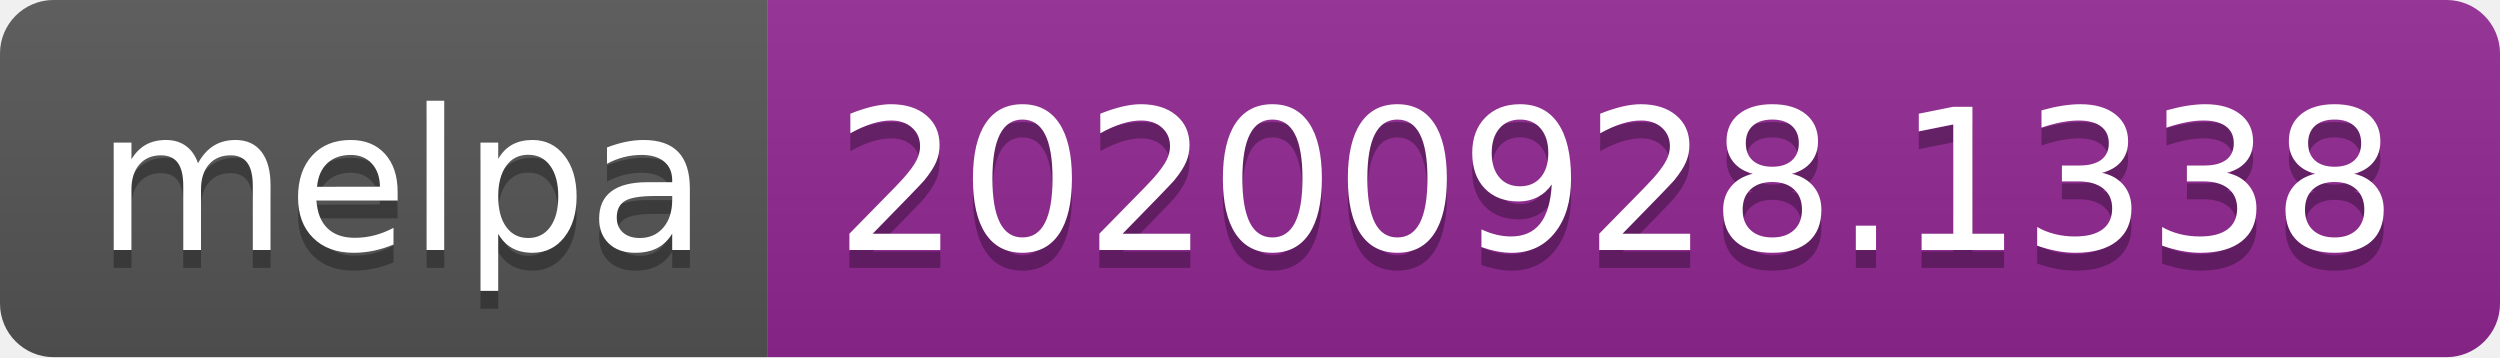
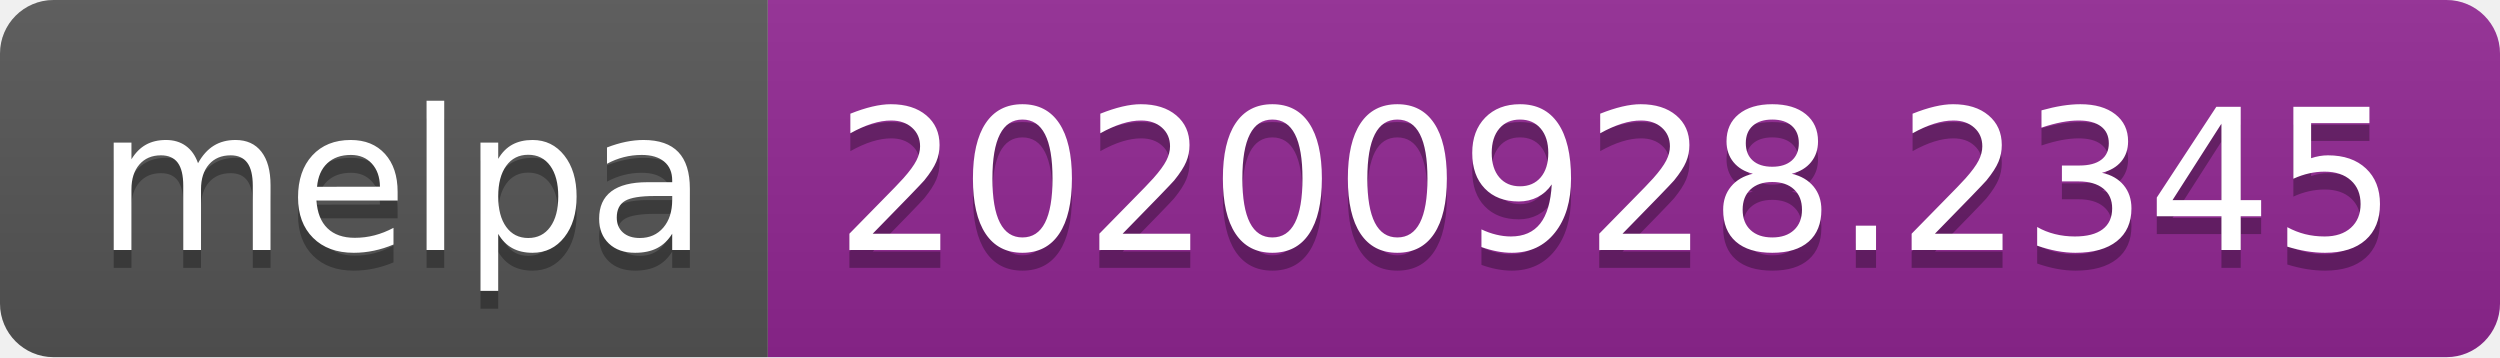
- <svg xmlns="http://www.w3.org/2000/svg" width="140" height="20" role="img" aria-label="melpa: 20200928.1338">
+ <svg xmlns="http://www.w3.org/2000/svg" width="140" height="20" role="img" aria-label="melpa: 20200928.2345">
  <linearGradient id="s" x2="0" y2="100%">
    <stop offset="0" stop-color="#bbb" stop-opacity=".1" />
    <stop offset="1" stop-opacity=".1" />
  </linearGradient>
  <clipPath id="r">
    <rect width="140" height="20" rx="3" fill="#fff" />
  </clipPath>
  <g clip-path="url(#r)">
    <rect width="43" height="20" fill="#555" />
    <rect x="43" width="97" height="20" fill="#922793" />
    <rect width="140" height="20" fill="url(#s)" />
  </g>
  <g fill="#fff" text-anchor="middle" font-family="Verdana,Geneva,DejaVu Sans,sans-serif" text-rendering="geometricPrecision" font-size="110">
    <text aria-hidden="true" x="225" y="150" fill="#010101" fill-opacity=".3" transform="scale(.1)" textLength="330">melpa</text>
    <text x="225" y="140" transform="scale(.1)" fill="#fff" textLength="330">melpa</text>
-     <text aria-hidden="true" x="905" y="150" fill="#010101" fill-opacity=".3" transform="scale(.1)" textLength="870">20200928.1338</text>
-     <text x="905" y="140" transform="scale(.1)" fill="#fff" textLength="870">20200928.1338</text>
+     <text aria-hidden="true" x="905" y="150" fill="#010101" fill-opacity=".3" transform="scale(.1)" textLength="870">20200928.2345</text>
+     <text x="905" y="140" transform="scale(.1)" fill="#fff" textLength="870">20200928.2345</text>
  </g>
</svg>
